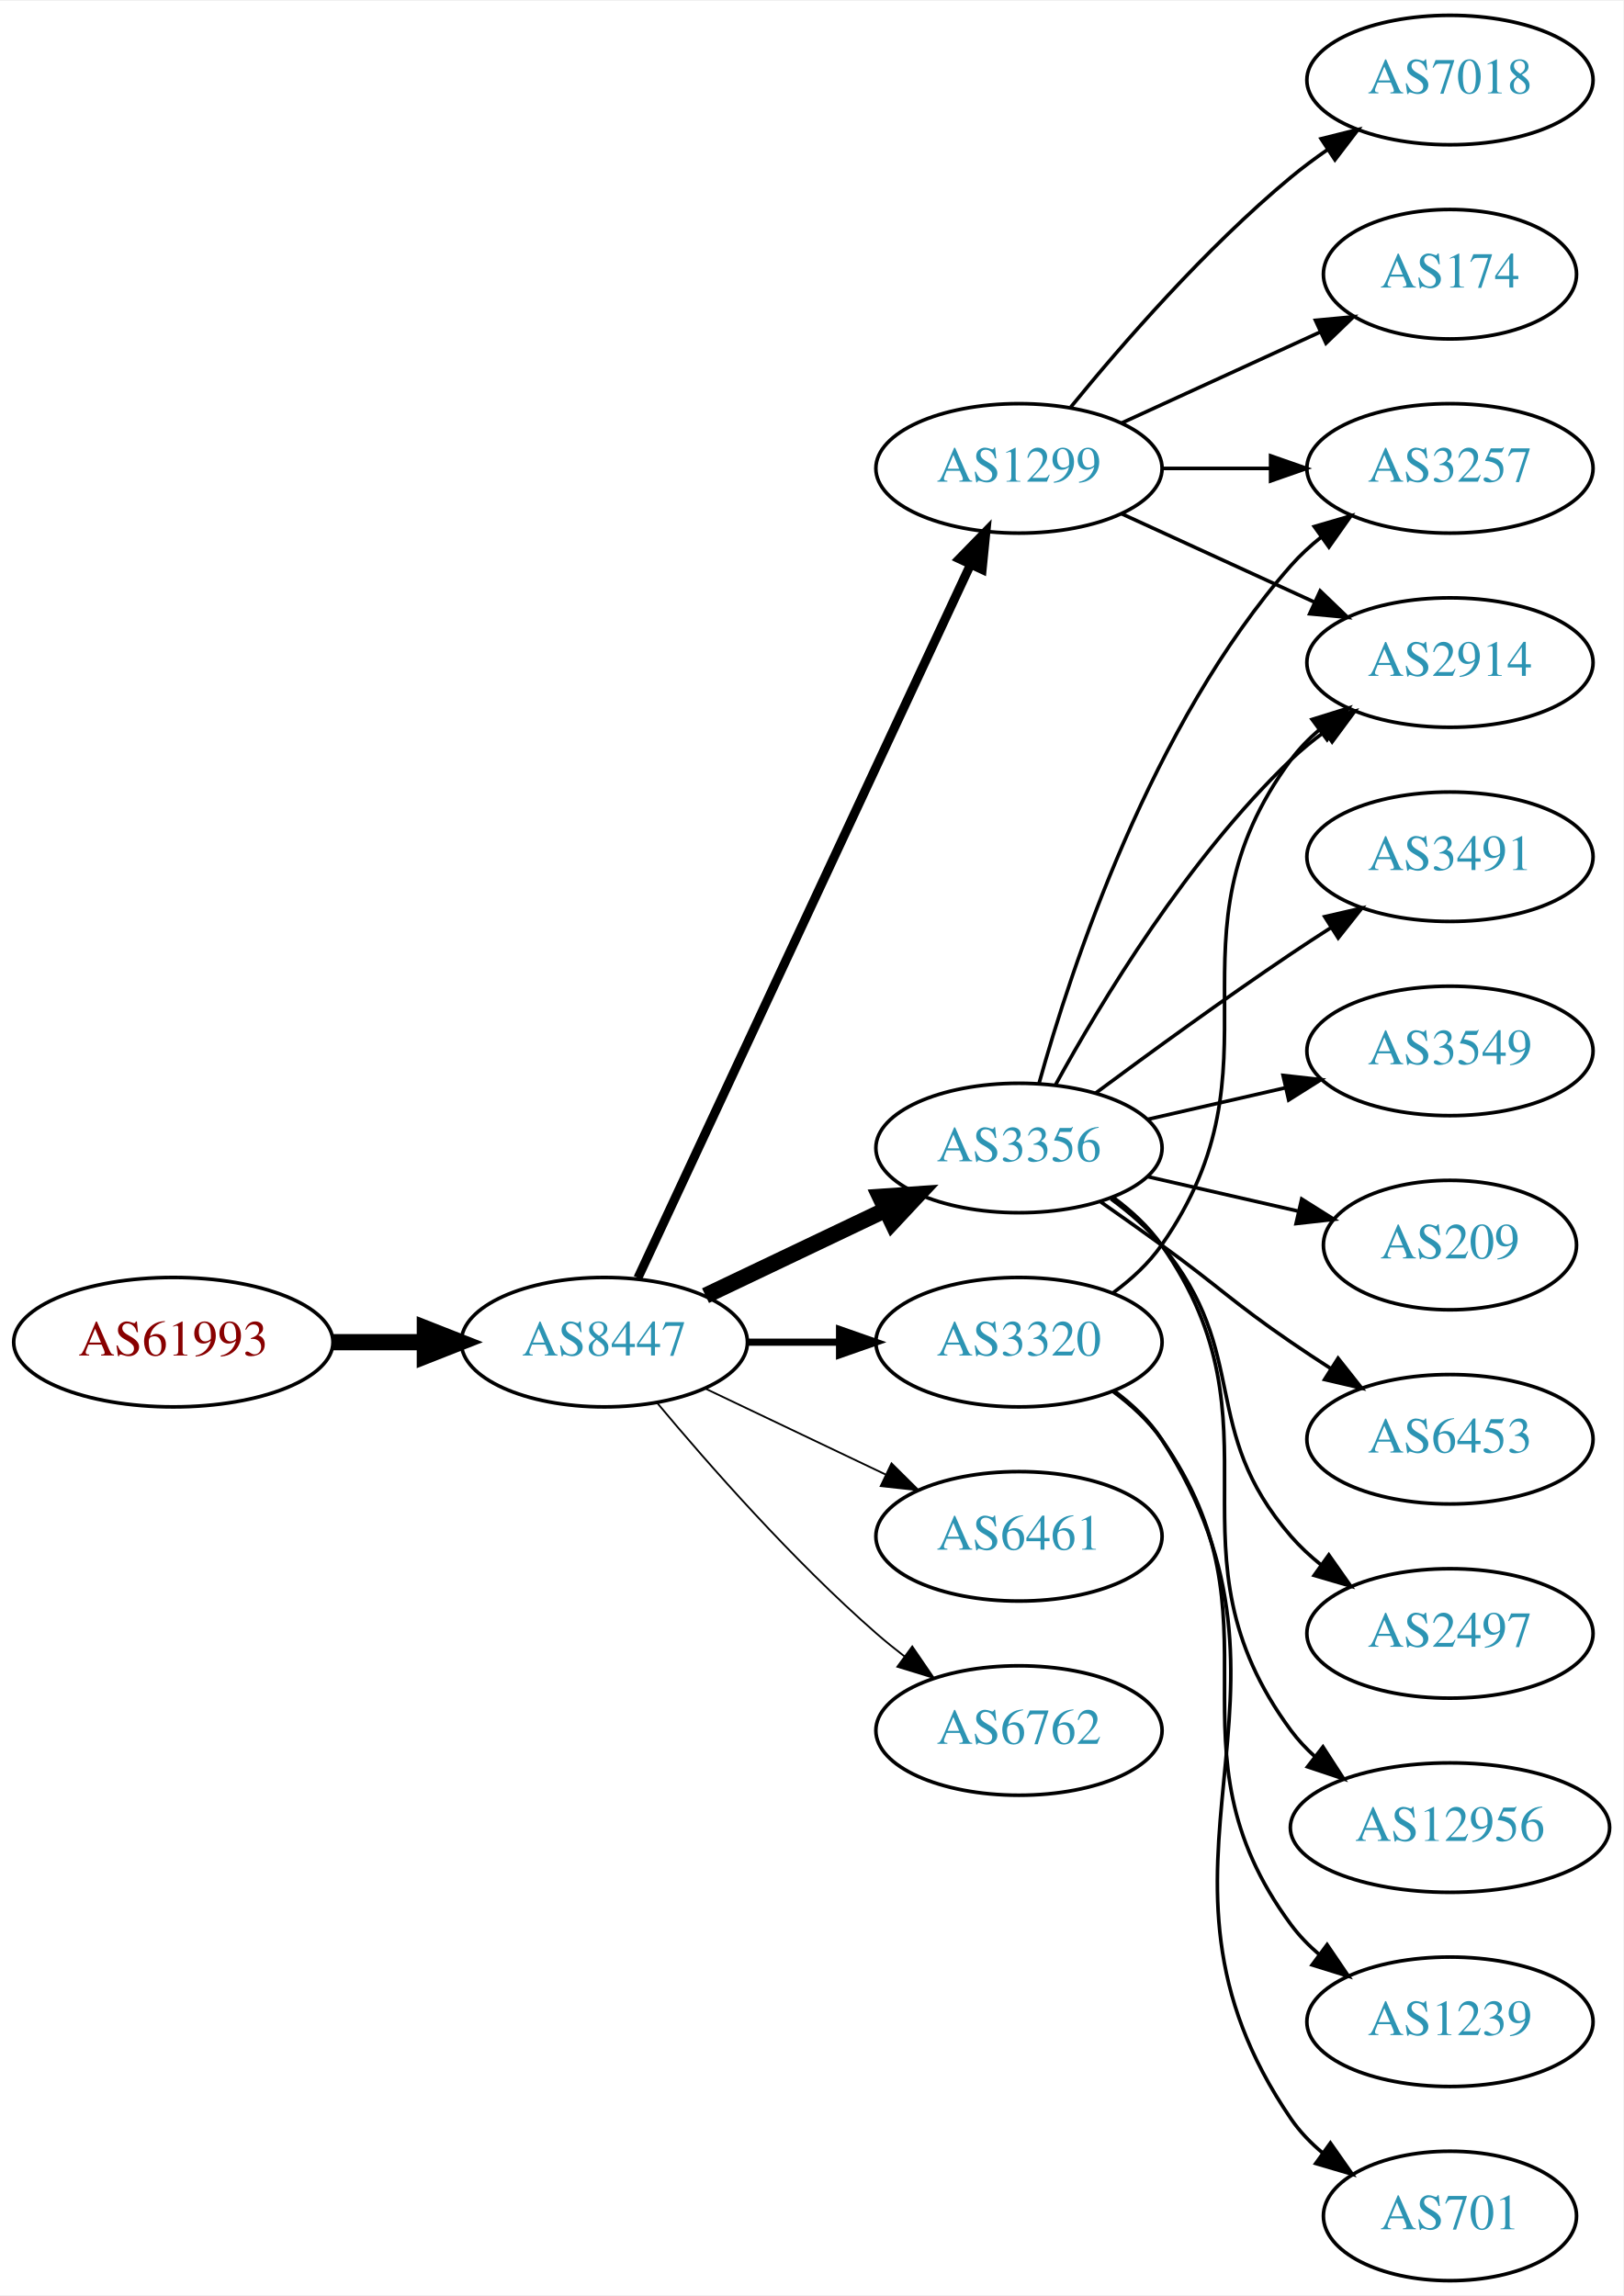
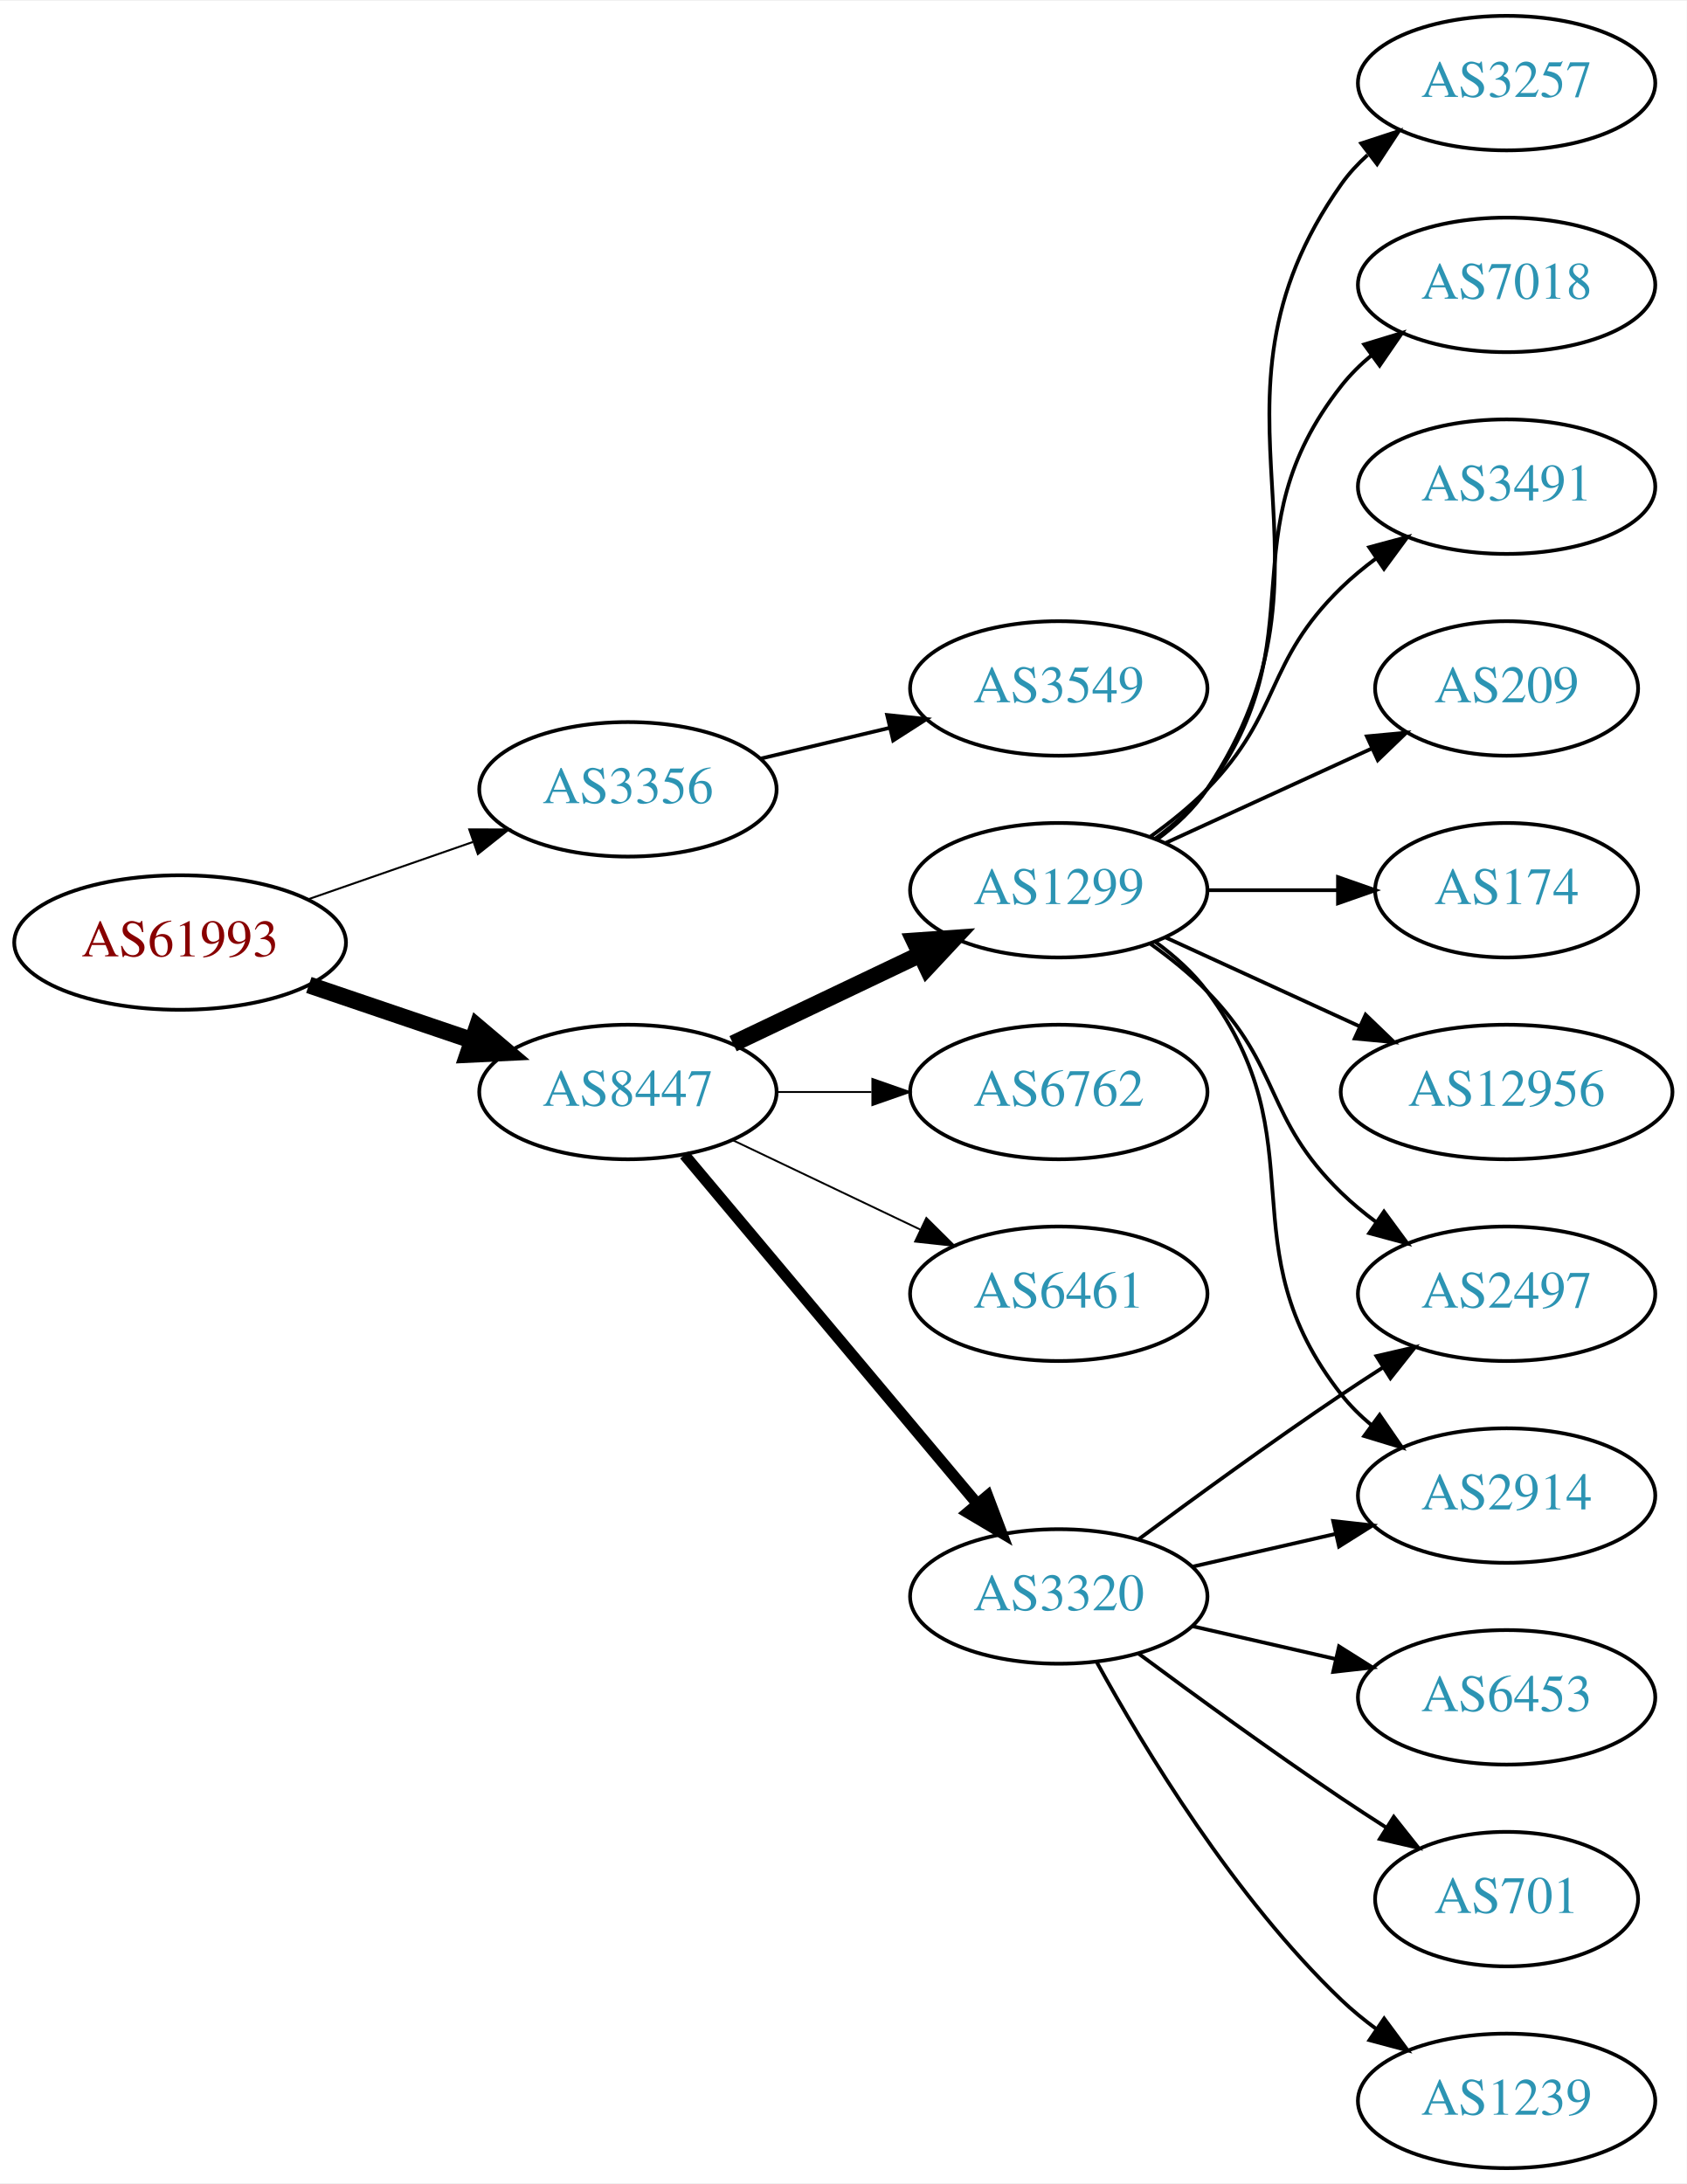
- <svg xmlns="http://www.w3.org/2000/svg" xmlns:xlink="http://www.w3.org/1999/xlink" width="451pt" height="638pt" viewBox="0.00 0.00 451.37 638.00">
-   <g id="graph0" class="graph" transform="scale(1 1) rotate(0) translate(4 634)">
-     <polygon fill="white" stroke="none" points="-4,4 -4,-634 447.37,-634 447.37,4 -4,4" />
+ <svg xmlns="http://www.w3.org/2000/svg" xmlns:xlink="http://www.w3.org/1999/xlink" width="451pt" height="584pt" viewBox="0.00 0.00 451.37 584.00">
+   <g id="graph0" class="graph" transform="scale(1 1) rotate(0) translate(4 580)">
+     <polygon fill="white" stroke="none" points="-4,4 -4,-580 447.37,-580 447.37,4 -4,4" />
    <g id="node1" class="node">
      <g id="a_node1">
        <a xlink:href="/asn/61993" xlink:title="AS61993 ~ TECSAT-AS [AT]">
-           <ellipse fill="#ffffff" stroke="black" cx="44.196" cy="-261" rx="44.393" ry="18" />
-           <text text-anchor="middle" x="44.196" y="-257.3" font-family="Times,serif" font-size="14.00" fill="#880000">AS61993</text>
+           <ellipse fill="#ffffff" stroke="black" cx="44.196" cy="-328" rx="44.393" ry="18" />
+           <text text-anchor="middle" x="44.196" y="-324.3" font-family="Times,serif" font-size="14.00" fill="#880000">AS61993</text>
        </a>
      </g>
    </g>
    <g id="node2" class="node">
      <g id="a_node2">
-         <a xlink:href="/asn/8447" xlink:title="AS8447 ~ A1 Telekom Austria AG [AT]">
-           <ellipse fill="#ffffff" stroke="black" cx="164.039" cy="-261" rx="39.794" ry="18" />
-           <text text-anchor="middle" x="164.039" y="-257.3" font-family="Times,serif" font-size="14.00" fill="#2c94b3">AS8447</text>
+         <a xlink:href="/asn/3356" xlink:title="AS3356 ~ Level 3 Parent, LLC [US]">
+           <ellipse fill="#ffffff" stroke="black" cx="164.039" cy="-369" rx="39.794" ry="18" />
+           <text text-anchor="middle" x="164.039" y="-365.3" font-family="Times,serif" font-size="14.00" fill="#2c94b3">AS3356</text>
        </a>
      </g>
    </g>
    <g id="edge1" class="edge">
-       <path fill="none" stroke="black" stroke-width="4.5" d="M88.407,-261C96.72,-261 105.482,-261 113.965,-261" />
-       <polygon fill="black" stroke="black" stroke-width="4.5" points="114.123,-264.938 124.123,-261 114.123,-257.063 114.123,-264.938" />
+       <path fill="none" stroke="black" stroke-width="0.529" d="M78.335,-339.53C92.053,-344.302 108.092,-349.883 122.502,-354.896" />
+       <polygon fill="black" stroke="black" stroke-width="0.529" points="121.573,-358.279 132.168,-358.26 123.874,-351.668 121.573,-358.279" />
    </g>
    <g id="node3" class="node">
      <g id="a_node3">
-         <a xlink:href="/asn/1299" xlink:title="AS1299 ~ Telia Carrier [EU]">
-           <ellipse fill="#ffffff" stroke="black" cx="279.332" cy="-504" rx="39.794" ry="18" />
-           <text text-anchor="middle" x="279.332" y="-500.3" font-family="Times,serif" font-size="14.00" fill="#2c94b3">AS1299</text>
+         <a xlink:href="/asn/8447" xlink:title="AS8447 ~ A1 Telekom Austria AG [AT]">
+           <ellipse fill="#ffffff" stroke="black" cx="164.039" cy="-288" rx="39.794" ry="18" />
+           <text text-anchor="middle" x="164.039" y="-284.3" font-family="Times,serif" font-size="14.00" fill="#2c94b3">AS8447</text>
        </a>
      </g>
    </g>
    <g id="edge2" class="edge">
-       <path fill="none" stroke="black" stroke-width="2.5" d="M173.369,-278.868C193.059,-321.101 242.559,-427.272 265.849,-477.227" />
-       <polygon fill="black" stroke="black" stroke-width="2.5" points="262.744,-478.849 270.141,-486.433 269.088,-475.891 262.744,-478.849" />
+       <path fill="none" stroke="black" stroke-width="4.5" d="M78.65,-316.645C92.251,-312.028 108.093,-306.651 122.354,-301.81" />
+       <polygon fill="black" stroke="black" stroke-width="4.5" points="123.724,-305.503 131.928,-298.56 121.193,-298.046 123.724,-305.503" />
    </g>
    <g id="node4" class="node">
      <g id="a_node4">
-         <a xlink:href="/asn/3356" xlink:title="AS3356 ~ Level 3 Parent, LLC [US]">
-           <ellipse fill="#ffffff" stroke="black" cx="279.332" cy="-315" rx="39.794" ry="18" />
-           <text text-anchor="middle" x="279.332" y="-311.3" font-family="Times,serif" font-size="14.00" fill="#2c94b3">AS3356</text>
+         <a xlink:href="/asn/3549" xlink:title="AS3549 ~ Level 3 Parent, LLC [US]">
+           <ellipse fill="#ffffff" stroke="black" cx="279.332" cy="-396" rx="39.794" ry="18" />
+           <text text-anchor="middle" x="279.332" y="-392.3" font-family="Times,serif" font-size="14.00" fill="#2c94b3">AS3549</text>
        </a>
      </g>
    </g>
    <g id="edge3" class="edge">
-       <path fill="none" stroke="black" stroke-width="4.5" d="M192.175,-273.934C207.169,-281.081 225.99,-290.052 242.213,-297.785" />
-       <polygon fill="black" stroke="black" stroke-width="4.5" points="240.695,-301.423 251.417,-302.171 244.084,-294.314 240.695,-301.423" />
+       <path fill="none" stroke="black" d="M199.646,-377.248C210.517,-379.838 222.671,-382.735 234.114,-385.462" />
+       <polygon fill="black" stroke="black" points="233.397,-388.889 243.936,-387.803 235.02,-382.08 233.397,-388.889" />
    </g>
    <g id="node5" class="node">
      <g id="a_node5">
-         <a xlink:href="/asn/6461" xlink:title="AS6461 ~ Zayo Bandwidth [US]">
-           <ellipse fill="#ffffff" stroke="black" cx="279.332" cy="-207" rx="39.794" ry="18" />
-           <text text-anchor="middle" x="279.332" y="-203.3" font-family="Times,serif" font-size="14.00" fill="#2c94b3">AS6461</text>
+         <a xlink:href="/asn/1299" xlink:title="AS1299 ~ Telia Carrier [EU]">
+           <ellipse fill="#ffffff" stroke="black" cx="279.332" cy="-342" rx="39.794" ry="18" />
+           <text text-anchor="middle" x="279.332" y="-338.3" font-family="Times,serif" font-size="14.00" fill="#2c94b3">AS1299</text>
        </a>
      </g>
    </g>
    <g id="edge4" class="edge">
-       <path fill="none" stroke="black" stroke-width="0.5" d="M192.175,-248.066C207.169,-240.919 225.99,-231.948 242.213,-224.215" />
-       <polygon fill="black" stroke="black" stroke-width="0.5" points="243.895,-227.291 251.417,-219.829 240.884,-220.972 243.895,-227.291" />
+       <path fill="none" stroke="black" stroke-width="4.5" d="M192.175,-300.934C207.169,-308.081 225.99,-317.052 242.213,-324.785" />
+       <polygon fill="black" stroke="black" stroke-width="4.5" points="240.695,-328.423 251.417,-329.171 244.084,-321.314 240.695,-328.423" />
    </g>
    <g id="node6" class="node">
      <g id="a_node6">
-         <a xlink:href="/asn/6762" xlink:title="AS6762 ~ TELECOM ITALIA SPARKLE S.p.A. [IT]">
+         <a xlink:href="/asn/3320" xlink:title="AS3320 ~ DTAG [DE]">
          <ellipse fill="#ffffff" stroke="black" cx="279.332" cy="-153" rx="39.794" ry="18" />
-           <text text-anchor="middle" x="279.332" y="-149.3" font-family="Times,serif" font-size="14.00" fill="#2c94b3">AS6762</text>
+           <text text-anchor="middle" x="279.332" y="-149.3" font-family="Times,serif" font-size="14.00" fill="#2c94b3">AS3320</text>
        </a>
      </g>
    </g>
    <g id="edge5" class="edge">
-       <path fill="none" stroke="black" stroke-width="0.5" d="M178.669,-244.183C192.951,-227.071 216.498,-200.255 239.685,-180 242.151,-177.846 244.789,-175.706 247.487,-173.628" />
-       <polygon fill="black" stroke="black" stroke-width="0.5" points="249.66,-176.375 255.641,-167.63 245.512,-170.736 249.66,-176.375" />
+       <path fill="none" stroke="black" stroke-width="3" d="M179.158,-271.175C198.833,-247.731 234.637,-205.066 257.415,-177.924" />
+       <polygon fill="black" stroke="black" stroke-width="3" points="260.287,-179.947 264.034,-170.037 254.925,-175.447 260.287,-179.947" />
    </g>
    <g id="node7" class="node">
      <g id="a_node7">
-         <a xlink:href="/asn/3320" xlink:title="AS3320 ~ DTAG [DE]">
-           <ellipse fill="#ffffff" stroke="black" cx="279.332" cy="-261" rx="39.794" ry="18" />
-           <text text-anchor="middle" x="279.332" y="-257.3" font-family="Times,serif" font-size="14.00" fill="#2c94b3">AS3320</text>
+         <a xlink:href="/asn/6762" xlink:title="AS6762 ~ TELECOM ITALIA SPARKLE S.p.A. [IT]">
+           <ellipse fill="#ffffff" stroke="black" cx="279.332" cy="-288" rx="39.794" ry="18" />
+           <text text-anchor="middle" x="279.332" y="-284.3" font-family="Times,serif" font-size="14.00" fill="#2c94b3">AS6762</text>
        </a>
      </g>
    </g>
    <g id="edge6" class="edge">
-       <path fill="none" stroke="black" stroke-width="2" d="M203.711,-261C211.914,-261 220.678,-261 229.21,-261" />
-       <polygon fill="black" stroke="black" stroke-width="2" points="229.449,-264.5 239.449,-261 229.449,-257.5 229.449,-264.5" />
+       <path fill="none" stroke="black" stroke-width="0.5" d="M203.711,-288C211.914,-288 220.678,-288 229.21,-288" />
+       <polygon fill="black" stroke="black" stroke-width="0.5" points="229.449,-291.5 239.449,-288 229.449,-284.5 229.449,-291.5" />
    </g>
    <g id="node8" class="node">
      <g id="a_node8">
-         <a xlink:href="/asn/7018" xlink:title="AS7018 ~ AT&amp;T Services, Inc. [US]">
-           <ellipse fill="#ffffff" stroke="black" cx="399.174" cy="-612" rx="39.794" ry="18" />
-           <text text-anchor="middle" x="399.174" y="-608.3" font-family="Times,serif" font-size="14.00" fill="#2c94b3">AS7018</text>
+         <a xlink:href="/asn/6461" xlink:title="AS6461 ~ Zayo Bandwidth [US]">
+           <ellipse fill="#ffffff" stroke="black" cx="279.332" cy="-234" rx="39.794" ry="18" />
+           <text text-anchor="middle" x="279.332" y="-230.3" font-family="Times,serif" font-size="14.00" fill="#2c94b3">AS6461</text>
        </a>
      </g>
    </g>
    <g id="edge7" class="edge">
-       <path fill="none" stroke="black" d="M293.751,-521.065C307.865,-538.375 331.28,-565.345 354.978,-585 358.194,-587.668 361.695,-590.27 365.265,-592.741" />
-       <polygon fill="black" stroke="black" points="363.343,-595.666 373.622,-598.236 367.189,-589.817 363.343,-595.666" />
+       <path fill="none" stroke="black" stroke-width="0.5" d="M192.175,-275.066C207.169,-267.919 225.99,-258.948 242.213,-251.215" />
+       <polygon fill="black" stroke="black" stroke-width="0.5" points="243.895,-254.291 251.417,-246.829 240.884,-247.972 243.895,-254.291" />
    </g>
    <g id="node9" class="node">
      <g id="a_node9">
-         <a xlink:href="/asn/174" xlink:title="AS174 ~ Cogent Communications [US]">
-           <ellipse fill="#ffffff" stroke="black" cx="399.174" cy="-558" rx="35.194" ry="18" />
-           <text text-anchor="middle" x="399.174" y="-554.3" font-family="Times,serif" font-size="14.00" fill="#2c94b3">AS174</text>
+         <a xlink:href="/asn/2914" xlink:title="AS2914 ~ NTT America, Inc. [US]">
+           <ellipse fill="#ffffff" stroke="black" cx="399.174" cy="-180" rx="39.794" ry="18" />
+           <text text-anchor="middle" x="399.174" y="-176.3" font-family="Times,serif" font-size="14.00" fill="#2c94b3">AS2914</text>
        </a>
      </g>
    </g>
    <g id="edge8" class="edge">
-       <path fill="none" stroke="black" d="M307.96,-516.661C324.377,-524.183 345.358,-533.798 362.955,-541.861" />
-       <polygon fill="black" stroke="black" points="361.783,-545.174 372.332,-546.158 364.7,-538.811 361.783,-545.174" />
+       <path fill="none" stroke="black" d="M305.262,-328.118C310.338,-324.389 315.256,-319.984 318.978,-315 349.249,-274.458 323.679,-246.754 354.978,-207 357.303,-204.047 360.047,-201.33 363.006,-198.853" />
+       <polygon fill="black" stroke="black" points="365.199,-201.585 371.203,-192.855 361.065,-195.936 365.199,-201.585" />
    </g>
    <g id="node10" class="node">
      <g id="a_node10">
-         <a xlink:href="/asn/2914" xlink:title="AS2914 ~ NTT America, Inc. [US]">
-           <ellipse fill="#ffffff" stroke="black" cx="399.174" cy="-450" rx="39.794" ry="18" />
-           <text text-anchor="middle" x="399.174" y="-446.3" font-family="Times,serif" font-size="14.00" fill="#2c94b3">AS2914</text>
+         <a xlink:href="/asn/2497" xlink:title="AS2497 ~ Internet Initiative Japan Inc. [JP]">
+           <ellipse fill="#ffffff" stroke="black" cx="399.174" cy="-234" rx="39.794" ry="18" />
+           <text text-anchor="middle" x="399.174" y="-230.3" font-family="Times,serif" font-size="14.00" fill="#2c94b3">AS2497</text>
        </a>
      </g>
    </g>
    <g id="edge9" class="edge">
-       <path fill="none" stroke="black" d="M307.96,-491.339C323.917,-484.027 344.188,-474.739 361.471,-466.819" />
-       <polygon fill="black" stroke="black" points="363.085,-469.929 370.718,-462.581 360.169,-463.565 363.085,-469.929" />
+       <path fill="none" stroke="black" d="M303.926,-327.611C309.182,-323.852 314.513,-319.563 318.978,-315 339.151,-294.383 334.285,-281.094 354.978,-261 357.823,-258.237 360.997,-255.614 364.297,-253.166" />
+       <polygon fill="black" stroke="black" points="366.363,-255.994 372.645,-247.462 362.414,-250.214 366.363,-255.994" />
    </g>
    <g id="node11" class="node">
      <g id="a_node11">
-         <a xlink:href="/asn/3257" xlink:title="AS3257 ~ GTT [DE]">
-           <ellipse fill="#ffffff" stroke="black" cx="399.174" cy="-504" rx="39.794" ry="18" />
-           <text text-anchor="middle" x="399.174" y="-500.3" font-family="Times,serif" font-size="14.00" fill="#2c94b3">AS3257</text>
+         <a xlink:href="/asn/209" xlink:title="AS209 ~ CenturyLink Communications, LLC [US]">
+           <ellipse fill="#ffffff" stroke="black" cx="399.174" cy="-396" rx="35.194" ry="18" />
+           <text text-anchor="middle" x="399.174" y="-392.3" font-family="Times,serif" font-size="14.00" fill="#2c94b3">AS209</text>
        </a>
      </g>
    </g>
    <g id="edge10" class="edge">
-       <path fill="none" stroke="black" d="M319.244,-504C328.798,-504 339.147,-504 349.11,-504" />
-       <polygon fill="black" stroke="black" points="349.302,-507.5 359.302,-504 349.302,-500.5 349.302,-507.5" />
-     </g>
-     <g id="edge15" class="edge">
-       <path fill="none" stroke="black" d="M289.573,-332.713C302.118,-355.561 326.295,-395.611 354.978,-423 357.846,-425.739 361.035,-428.347 364.344,-430.785" />
-       <polygon fill="black" stroke="black" points="362.468,-433.742 372.704,-436.477 366.407,-427.956 362.468,-433.742" />
-     </g>
-     <g id="edge14" class="edge">
-       <path fill="none" stroke="black" d="M284.904,-332.946C293.81,-364.995 316.094,-432.842 354.978,-477 357.462,-479.821 360.312,-482.449 363.337,-484.871" />
-       <polygon fill="black" stroke="black" points="361.455,-487.828 371.627,-490.791 365.523,-482.131 361.455,-487.828" />
+       <path fill="none" stroke="black" d="M307.96,-354.661C324.377,-362.183 345.358,-371.798 362.955,-379.861" />
+       <polygon fill="black" stroke="black" points="361.783,-383.174 372.332,-384.158 364.7,-376.811 361.783,-383.174" />
    </g>
    <g id="node12" class="node">
      <g id="a_node12">
-         <a xlink:href="/asn/6453" xlink:title="AS6453 ~ TATA COMMUNICATIONS (AMERICA) INC [US]">
-           <ellipse fill="#ffffff" stroke="black" cx="399.174" cy="-234" rx="39.794" ry="18" />
-           <text text-anchor="middle" x="399.174" y="-230.3" font-family="Times,serif" font-size="14.00" fill="#2c94b3">AS6453</text>
+         <a xlink:href="/asn/174" xlink:title="AS174 ~ Cogent Communications [US]">
+           <ellipse fill="#ffffff" stroke="black" cx="399.174" cy="-342" rx="35.194" ry="18" />
+           <text text-anchor="middle" x="399.174" y="-338.3" font-family="Times,serif" font-size="14.00" fill="#2c94b3">AS174</text>
        </a>
      </g>
    </g>
    <g id="edge11" class="edge">
-       <path fill="none" stroke="black" d="M302.089,-299.991C307.623,-296.121 313.542,-291.936 318.978,-288 335.178,-276.271 338.483,-272.311 354.978,-261 358.506,-258.581 362.244,-256.111 365.985,-253.698" />
-       <polygon fill="black" stroke="black" points="368.057,-256.528 374.626,-248.216 364.307,-250.618 368.057,-256.528" />
+       <path fill="none" stroke="black" d="M319.244,-342C330.331,-342 342.491,-342 353.873,-342" />
+       <polygon fill="black" stroke="black" points="354.055,-345.5 364.055,-342 354.055,-338.5 354.055,-345.5" />
    </g>
    <g id="node13" class="node">
      <g id="a_node13">
-         <a xlink:href="/asn/2497" xlink:title="AS2497 ~ Internet Initiative Japan Inc. [JP]">
-           <ellipse fill="#ffffff" stroke="black" cx="399.174" cy="-180" rx="39.794" ry="18" />
-           <text text-anchor="middle" x="399.174" y="-176.3" font-family="Times,serif" font-size="14.00" fill="#2c94b3">AS2497</text>
+         <a xlink:href="/asn/12956" xlink:title="AS12956 ~ TELXIUS [ES]">
+           <ellipse fill="#ffffff" stroke="black" cx="399.174" cy="-288" rx="44.393" ry="18" />
+           <text text-anchor="middle" x="399.174" y="-284.3" font-family="Times,serif" font-size="14.00" fill="#2c94b3">AS12956</text>
        </a>
      </g>
    </g>
    <g id="edge12" class="edge">
-       <path fill="none" stroke="black" d="M304.912,-300.844C310.007,-297.128 315.02,-292.799 318.978,-288 344.043,-257.606 329.144,-236.742 354.978,-207 357.443,-204.162 360.28,-201.523 363.297,-199.094" />
-       <polygon fill="black" stroke="black" points="365.484,-201.833 371.575,-193.164 361.408,-196.142 365.484,-201.833" />
+       <path fill="none" stroke="black" d="M307.96,-329.339C323.458,-322.238 343.025,-313.272 359.971,-305.506" />
+       <polygon fill="black" stroke="black" points="361.441,-308.683 369.074,-301.335 358.525,-302.319 361.441,-308.683" />
    </g>
    <g id="node14" class="node">
      <g id="a_node14">
-         <a xlink:href="/asn/12956" xlink:title="AS12956 ~ TELXIUS [ES]">
-           <ellipse fill="#ffffff" stroke="black" cx="399.174" cy="-126" rx="44.393" ry="18" />
-           <text text-anchor="middle" x="399.174" y="-122.3" font-family="Times,serif" font-size="14.00" fill="#2c94b3">AS12956</text>
+         <a xlink:href="/asn/3257" xlink:title="AS3257 ~ GTT [DE]">
+           <ellipse fill="#ffffff" stroke="black" cx="399.174" cy="-558" rx="39.794" ry="18" />
+           <text text-anchor="middle" x="399.174" y="-554.3" font-family="Times,serif" font-size="14.00" fill="#2c94b3">AS3257</text>
        </a>
      </g>
    </g>
    <g id="edge13" class="edge">
-       <path fill="none" stroke="black" d="M305.491,-301.284C310.555,-297.545 315.411,-293.096 318.978,-288 354.592,-237.131 318.075,-202.941 354.978,-153 356.923,-150.368 359.208,-147.933 361.694,-145.693" />
-       <polygon fill="black" stroke="black" points="363.855,-148.446 369.617,-139.555 359.568,-142.913 363.855,-148.446" />
+       <path fill="none" stroke="black" d="M305.651,-355.607C310.707,-359.351 315.518,-363.831 318.978,-369 360.003,-430.294 312.399,-470.775 354.978,-531 356.969,-533.816 359.356,-536.401 361.972,-538.76" />
+       <polygon fill="black" stroke="black" points="360.271,-541.865 370.34,-545.162 364.525,-536.306 360.271,-541.865" />
    </g>
    <g id="node15" class="node">
      <g id="a_node15">
-         <a xlink:href="/asn/3491" xlink:title="AS3491 ~ PCCW Global, Inc. [US]">
-           <ellipse fill="#ffffff" stroke="black" cx="399.174" cy="-396" rx="39.794" ry="18" />
-           <text text-anchor="middle" x="399.174" y="-392.3" font-family="Times,serif" font-size="14.00" fill="#2c94b3">AS3491</text>
-         </a>
-       </g>
-     </g>
-     <g id="edge16" class="edge">
-       <path fill="none" stroke="black" d="M300.662,-330.277C315.524,-341.304 336.269,-356.407 354.978,-369 358.527,-371.389 362.277,-373.839 366.026,-376.242" />
-       <polygon fill="black" stroke="black" points="364.352,-379.325 374.674,-381.712 368.094,-373.409 364.352,-379.325" />
+         <a xlink:href="/asn/7018" xlink:title="AS7018 ~ AT&amp;T Services, Inc. [US]">
+           <ellipse fill="#ffffff" stroke="black" cx="399.174" cy="-504" rx="39.794" ry="18" />
+           <text text-anchor="middle" x="399.174" y="-500.3" font-family="Times,serif" font-size="14.00" fill="#2c94b3">AS7018</text>
+         </a>
+       </g>
+     </g>
+     <g id="edge14" class="edge">
+       <path fill="none" stroke="black" d="M305.262,-355.882C310.338,-359.611 315.256,-364.016 318.978,-369 349.249,-409.542 323.679,-437.246 354.978,-477 357.303,-479.953 360.047,-482.67 363.006,-485.147" />
+       <polygon fill="black" stroke="black" points="361.065,-488.064 371.203,-491.145 365.199,-482.415 361.065,-488.064" />
    </g>
    <g id="node16" class="node">
      <g id="a_node16">
-         <a xlink:href="/asn/3549" xlink:title="AS3549 ~ Level 3 Parent, LLC [US]">
-           <ellipse fill="#ffffff" stroke="black" cx="399.174" cy="-342" rx="39.794" ry="18" />
-           <text text-anchor="middle" x="399.174" y="-338.3" font-family="Times,serif" font-size="14.00" fill="#2c94b3">AS3549</text>
-         </a>
-       </g>
+         <a xlink:href="/asn/3491" xlink:title="AS3491 ~ PCCW Global, Inc. [US]">
+           <ellipse fill="#ffffff" stroke="black" cx="399.174" cy="-450" rx="39.794" ry="18" />
+           <text text-anchor="middle" x="399.174" y="-446.3" font-family="Times,serif" font-size="14.00" fill="#2c94b3">AS3491</text>
+         </a>
+       </g>
+     </g>
+     <g id="edge15" class="edge">
+       <path fill="none" stroke="black" d="M303.926,-356.389C309.182,-360.148 314.513,-364.437 318.978,-369 339.151,-389.617 334.285,-402.906 354.978,-423 357.823,-425.763 360.997,-428.386 364.297,-430.834" />
+       <polygon fill="black" stroke="black" points="362.414,-433.786 372.645,-436.538 366.363,-428.006 362.414,-433.786" />
    </g>
    <g id="edge17" class="edge">
-       <path fill="none" stroke="black" d="M315.051,-322.955C327.051,-325.704 340.672,-328.825 353.364,-331.733" />
-       <polygon fill="black" stroke="black" points="352.767,-335.187 363.296,-334.009 354.33,-328.364 352.767,-335.187" />
+       <path fill="none" stroke="black" d="M315.051,-160.955C327.051,-163.704 340.672,-166.825 353.364,-169.733" />
+       <polygon fill="black" stroke="black" points="352.767,-173.187 363.296,-172.009 354.33,-166.364 352.767,-173.187" />
+     </g>
+     <g id="edge19" class="edge">
+       <path fill="none" stroke="black" d="M300.662,-168.277C315.524,-179.304 336.269,-194.407 354.978,-207 358.527,-209.389 362.277,-211.839 366.026,-214.242" />
+       <polygon fill="black" stroke="black" points="364.352,-217.325 374.674,-219.712 368.094,-211.409 364.352,-217.325" />
    </g>
    <g id="node17" class="node">
      <g id="a_node17">
-         <a xlink:href="/asn/209" xlink:title="AS209 ~ CenturyLink Communications, LLC [US]">
-           <ellipse fill="#ffffff" stroke="black" cx="399.174" cy="-288" rx="35.194" ry="18" />
-           <text text-anchor="middle" x="399.174" y="-284.3" font-family="Times,serif" font-size="14.00" fill="#2c94b3">AS209</text>
-         </a>
-       </g>
-     </g>
-     <g id="edge18" class="edge">
-       <path fill="none" stroke="black" d="M315.051,-307.045C328.143,-304.045 343.166,-300.604 356.806,-297.478" />
-       <polygon fill="black" stroke="black" points="357.948,-300.807 366.914,-295.162 356.384,-293.984 357.948,-300.807" />
-     </g>
-     <g id="edge21" class="edge">
-       <path fill="none" stroke="black" d="M305.491,-274.716C310.555,-278.455 315.411,-282.904 318.978,-288 354.592,-338.869 318.075,-373.059 354.978,-423 357.212,-426.023 359.894,-428.786 362.815,-431.293" />
-       <polygon fill="black" stroke="black" points="360.841,-434.186 370.959,-437.331 365.01,-428.563 360.841,-434.186" />
+         <a xlink:href="/asn/701" xlink:title="AS701 ~ UUNET [US]">
+           <ellipse fill="#ffffff" stroke="black" cx="399.174" cy="-72" rx="35.194" ry="18" />
+           <text text-anchor="middle" x="399.174" y="-68.3" font-family="Times,serif" font-size="14.00" fill="#2c94b3">AS701</text>
+         </a>
+       </g>
+     </g>
+     <g id="edge16" class="edge">
+       <path fill="none" stroke="black" d="M300.662,-137.723C315.524,-126.696 336.269,-111.593 354.978,-99 358.795,-96.43 362.845,-93.79 366.876,-91.214" />
+       <polygon fill="black" stroke="black" points="368.98,-94.025 375.57,-85.729 365.245,-88.105 368.98,-94.025" />
    </g>
    <g id="node18" class="node">
      <g id="a_node18">
        <a xlink:href="/asn/1239" xlink:title="AS1239 ~ Sprint [US]">
-           <ellipse fill="#ffffff" stroke="black" cx="399.174" cy="-72" rx="39.794" ry="18" />
-           <text text-anchor="middle" x="399.174" y="-68.3" font-family="Times,serif" font-size="14.00" fill="#2c94b3">AS1239</text>
-         </a>
-       </g>
-     </g>
-     <g id="edge19" class="edge">
-       <path fill="none" stroke="black" d="M305.491,-247.284C310.555,-243.545 315.411,-239.096 318.978,-234 354.592,-183.131 318.075,-148.941 354.978,-99 357.212,-95.977 359.894,-93.214 362.815,-90.707" />
-       <polygon fill="black" stroke="black" points="365.01,-93.437 370.959,-84.669 360.841,-87.814 365.01,-93.437" />
+           <ellipse fill="#ffffff" stroke="black" cx="399.174" cy="-18" rx="39.794" ry="18" />
+           <text text-anchor="middle" x="399.174" y="-14.3" font-family="Times,serif" font-size="14.00" fill="#2c94b3">AS1239</text>
+         </a>
+       </g>
+     </g>
+     <g id="edge18" class="edge">
+       <path fill="none" stroke="black" d="M289.573,-135.287C302.118,-112.439 326.295,-72.389 354.978,-45 357.846,-42.261 361.035,-39.653 364.344,-37.215" />
+       <polygon fill="black" stroke="black" points="366.407,-40.044 372.704,-31.523 362.468,-34.258 366.407,-40.044" />
    </g>
    <g id="node19" class="node">
      <g id="a_node19">
-         <a xlink:href="/asn/701" xlink:title="AS701 ~ UUNET [US]">
-           <ellipse fill="#ffffff" stroke="black" cx="399.174" cy="-18" rx="35.194" ry="18" />
-           <text text-anchor="middle" x="399.174" y="-14.3" font-family="Times,serif" font-size="14.00" fill="#2c94b3">AS701</text>
+         <a xlink:href="/asn/6453" xlink:title="AS6453 ~ TATA COMMUNICATIONS (AMERICA) INC [US]">
+           <ellipse fill="#ffffff" stroke="black" cx="399.174" cy="-126" rx="39.794" ry="18" />
+           <text text-anchor="middle" x="399.174" y="-122.3" font-family="Times,serif" font-size="14.00" fill="#2c94b3">AS6453</text>
        </a>
      </g>
    </g>
    <g id="edge20" class="edge">
-       <path fill="none" stroke="black" d="M305.768,-247.47C310.818,-243.722 315.597,-239.221 318.978,-234 365.453,-162.222 306.682,-115.566 354.978,-45 357.394,-41.469 360.44,-38.309 363.791,-35.505" />
-       <polygon fill="black" stroke="black" points="365.929,-38.279 372.01,-29.603 361.846,-32.593 365.929,-38.279" />
+       <path fill="none" stroke="black" d="M315.051,-145.045C327.051,-142.296 340.672,-139.175 353.364,-136.267" />
+       <polygon fill="black" stroke="black" points="354.33,-139.636 363.296,-133.991 352.767,-132.813 354.33,-139.636" />
    </g>
  </g>
</svg>
